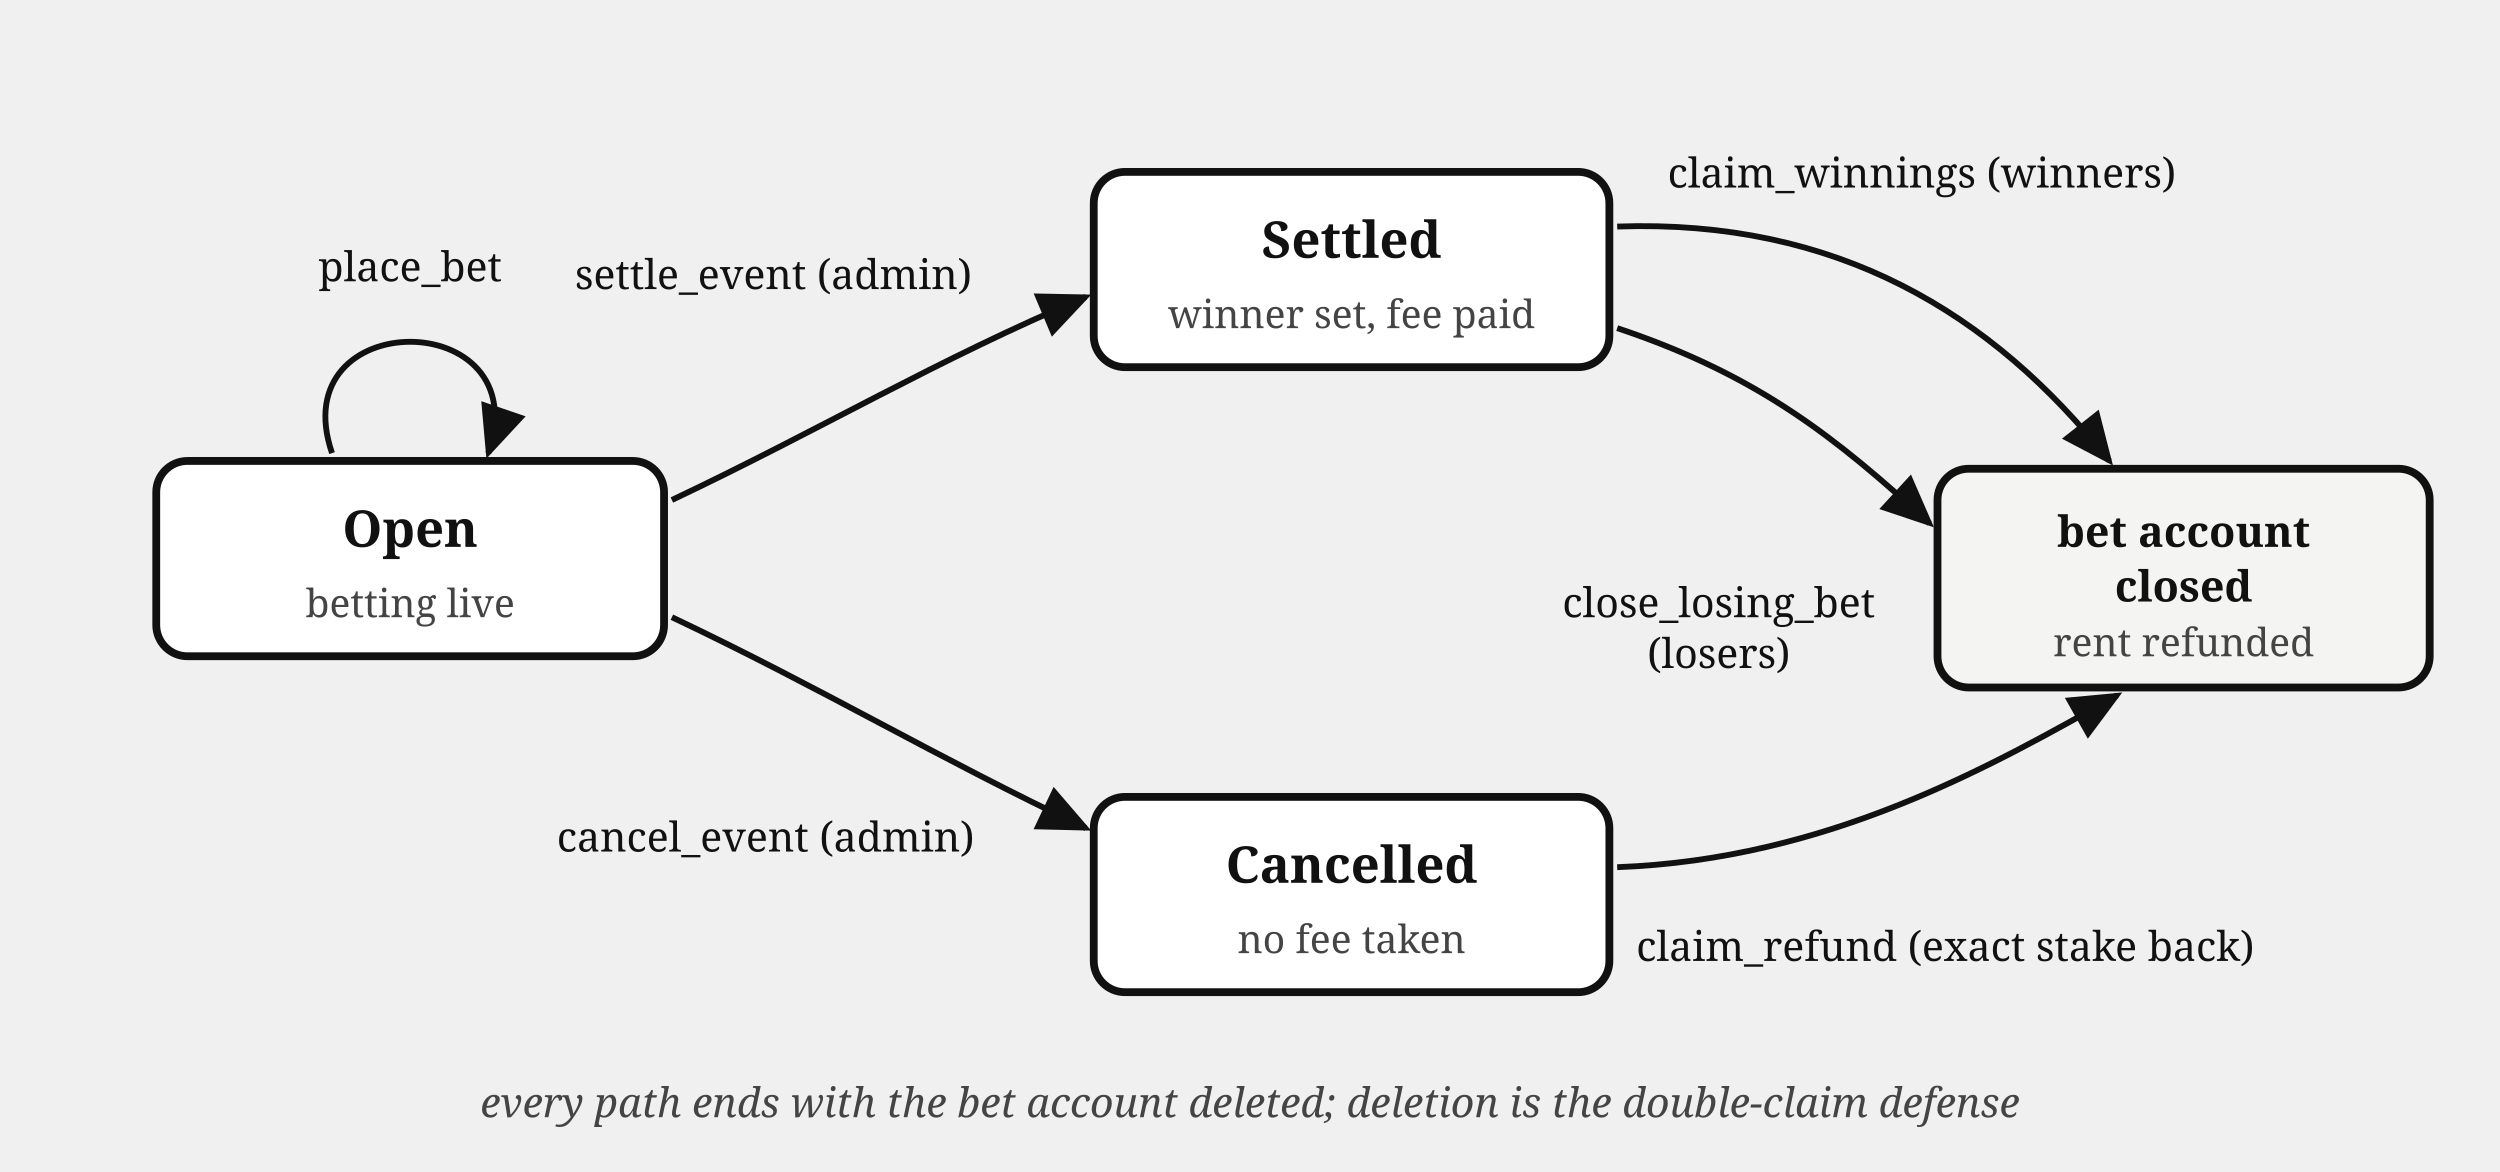
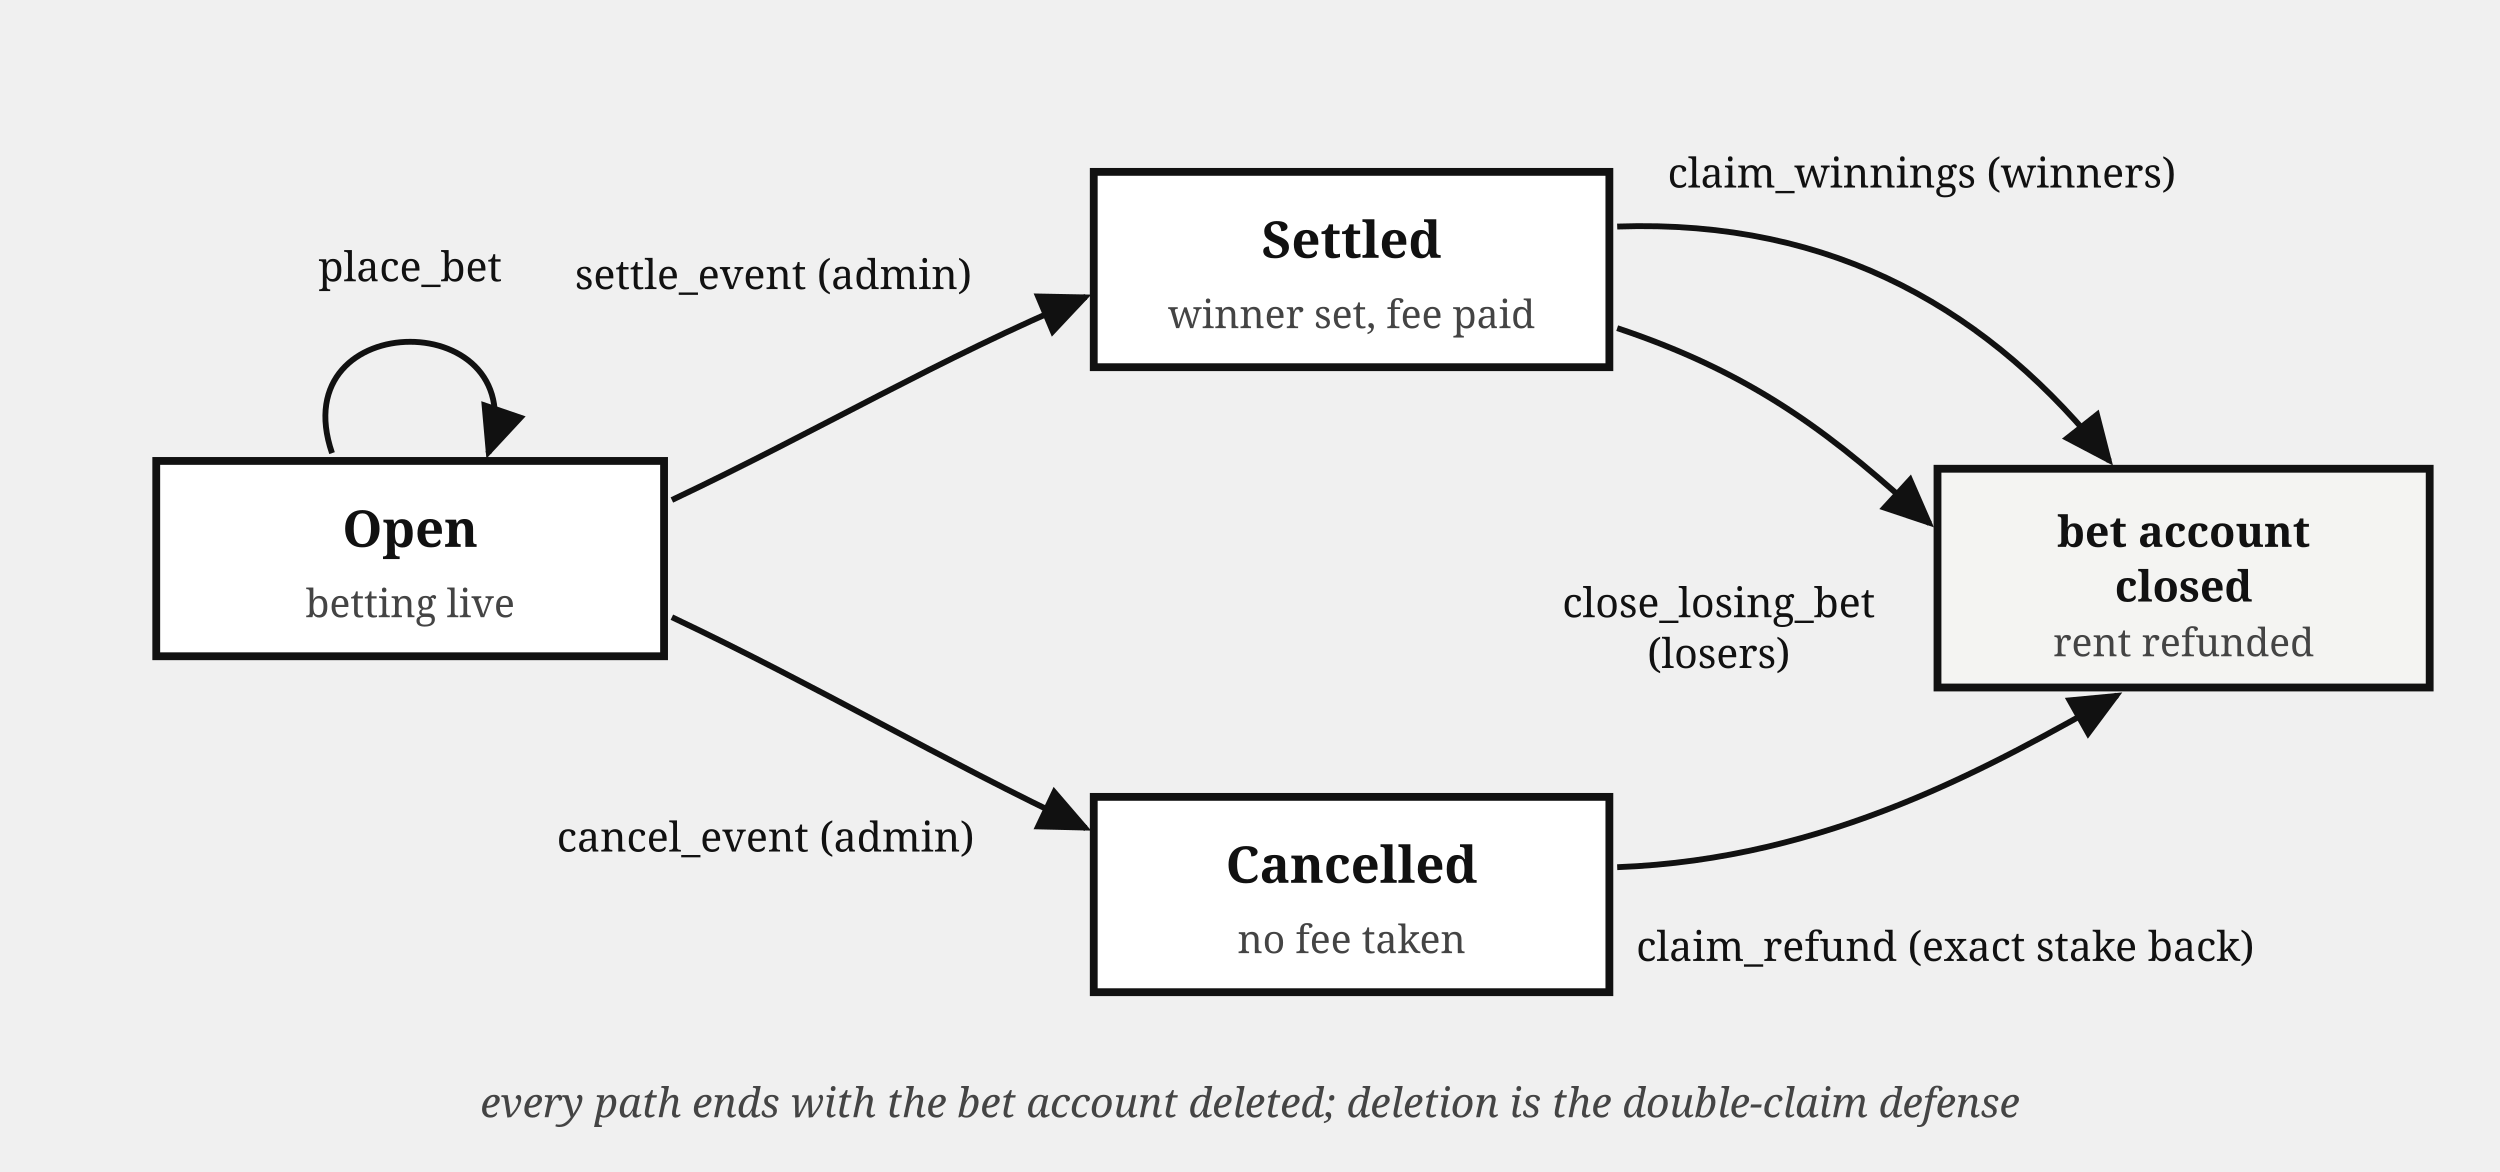
<svg xmlns="http://www.w3.org/2000/svg" viewBox="0 0 640 300" font-family="Georgia, serif" fill="#111">
  <defs>
    <marker id="betting-states-arr" markerWidth="9" markerHeight="8" refX="8" refY="4" orient="auto">
      <path d="M0,0 L9,4 L0,8 z" fill="#111" />
    </marker>
  </defs>
-   <rect x="40" y="118" width="130" height="50" rx="8" fill="#fff" stroke="#111" stroke-width="2" />
+   <rect x="40" y="118" width="130" height="50" fill="#fff" stroke="#111" stroke-width="2" />
  <text x="105" y="140" font-size="13" font-weight="bold" text-anchor="middle">Open</text>
  <text x="105" y="158" font-size="10" fill="#444" text-anchor="middle">betting live</text>
  <path d="M 85,116 C 72,78 138,78 125,116" fill="none" stroke="#111" stroke-width="1.5" marker-end="url(#betting-states-arr)" />
  <text x="105" y="72" font-size="10.5" text-anchor="middle">place_bet</text>
-   <rect x="280" y="44" width="132" height="50" rx="8" fill="#fff" stroke="#111" stroke-width="2" />
+   <rect x="280" y="44" width="132" height="50" fill="#fff" stroke="#111" stroke-width="2" />
  <text x="346" y="66" font-size="13" font-weight="bold" text-anchor="middle">Settled</text>
  <text x="346" y="84" font-size="10" fill="#444" text-anchor="middle">winner set, fee paid</text>
  <path d="M 172,128 C 210,110 240,92 278,76" fill="none" stroke="#111" stroke-width="1.5" marker-end="url(#betting-states-arr)" />
  <text x="198" y="74" font-size="10.5" text-anchor="middle">settle_event (admin)</text>
-   <rect x="280" y="204" width="132" height="50" rx="8" fill="#fff" stroke="#111" stroke-width="2" />
+   <rect x="280" y="204" width="132" height="50" fill="#fff" stroke="#111" stroke-width="2" />
  <text x="346" y="226" font-size="13" font-weight="bold" text-anchor="middle">Cancelled</text>
  <text x="346" y="244" font-size="10" fill="#444" text-anchor="middle">no fee taken</text>
  <path d="M 172,158 C 210,176 240,194 278,212" fill="none" stroke="#111" stroke-width="1.5" marker-end="url(#betting-states-arr)" />
  <text x="196" y="218" font-size="10.5" text-anchor="middle">cancel_event (admin)</text>
-   <rect x="496" y="120" width="126" height="56" rx="8" fill="#f4f4f2" stroke="#111" stroke-width="2" />
+   <rect x="496" y="120" width="126" height="56" fill="#f4f4f2" stroke="#111" stroke-width="2" />
  <text x="559" y="140" font-size="11" font-weight="bold" text-anchor="middle">bet account</text>
  <text x="559" y="154" font-size="11" font-weight="bold" text-anchor="middle">closed</text>
  <text x="559" y="168" font-size="10" fill="#444" text-anchor="middle">rent refunded</text>
  <path d="M 414,58 C 470,56 510,80 540,118" fill="none" stroke="#111" stroke-width="1.5" marker-end="url(#betting-states-arr)" />
  <text x="492" y="48" font-size="10.5" text-anchor="middle">claim_winnings (winners)</text>
  <path d="M 414,84 C 450,96 470,112 494,134" fill="none" stroke="#111" stroke-width="1.5" marker-end="url(#betting-states-arr)" />
  <text x="440" y="158" font-size="10.5" text-anchor="middle">close_losing_bet</text>
  <text x="440" y="171" font-size="10.5" text-anchor="middle">(losers)</text>
  <path d="M 414,222 C 468,220 510,196 542,178" fill="none" stroke="#111" stroke-width="1.5" marker-end="url(#betting-states-arr)" />
  <text x="498" y="246" font-size="10.5" text-anchor="middle">claim_refund (exact stake back)</text>
  <text x="320" y="286" font-size="10.5" fill="#444" font-style="italic" text-anchor="middle">every path ends with the bet account deleted; deletion is the double-claim defense</text>
</svg>
